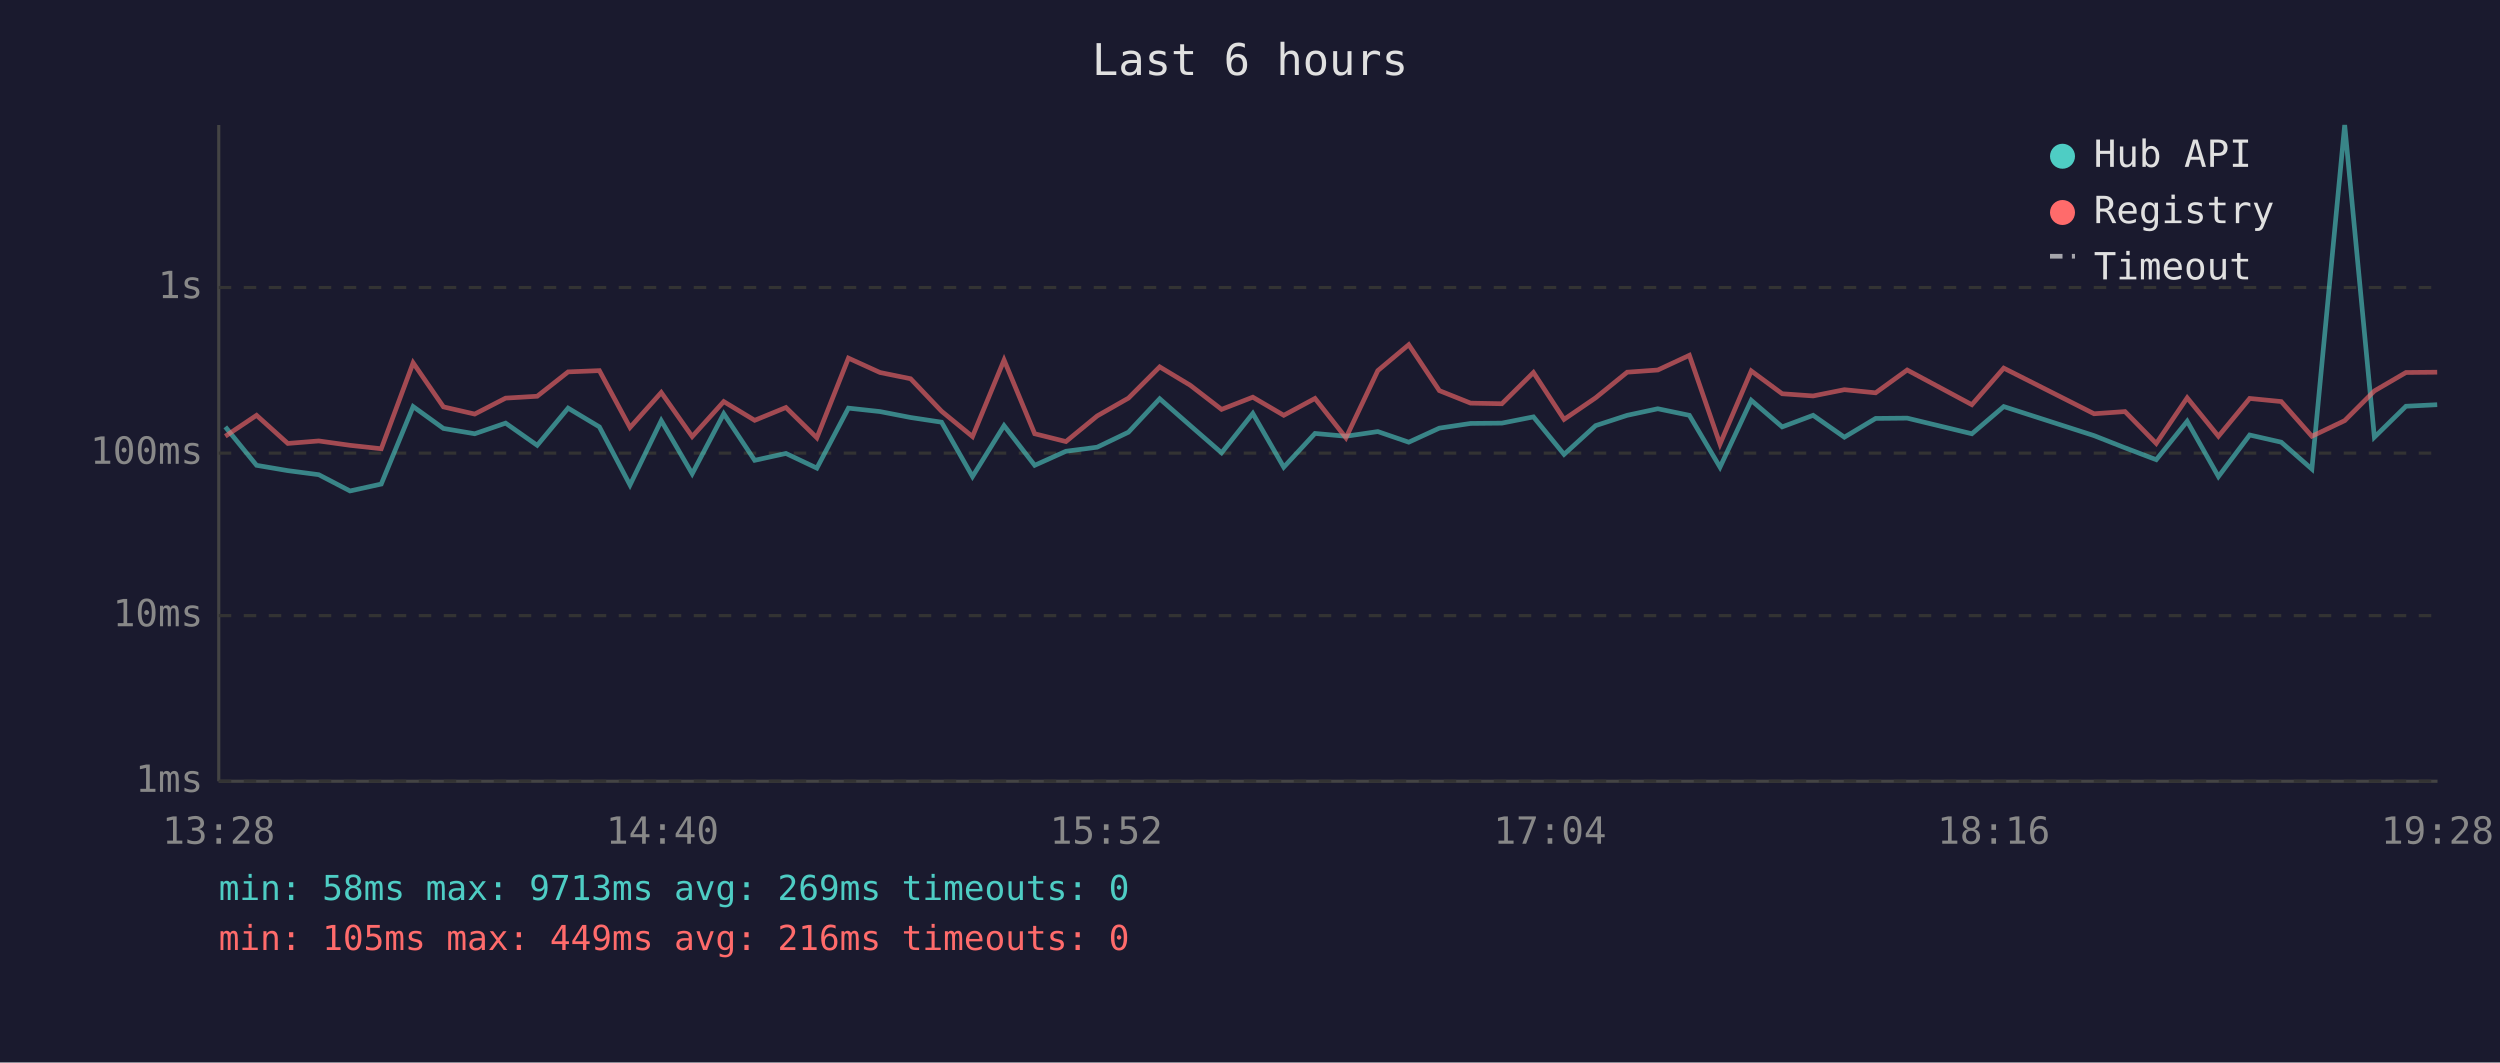
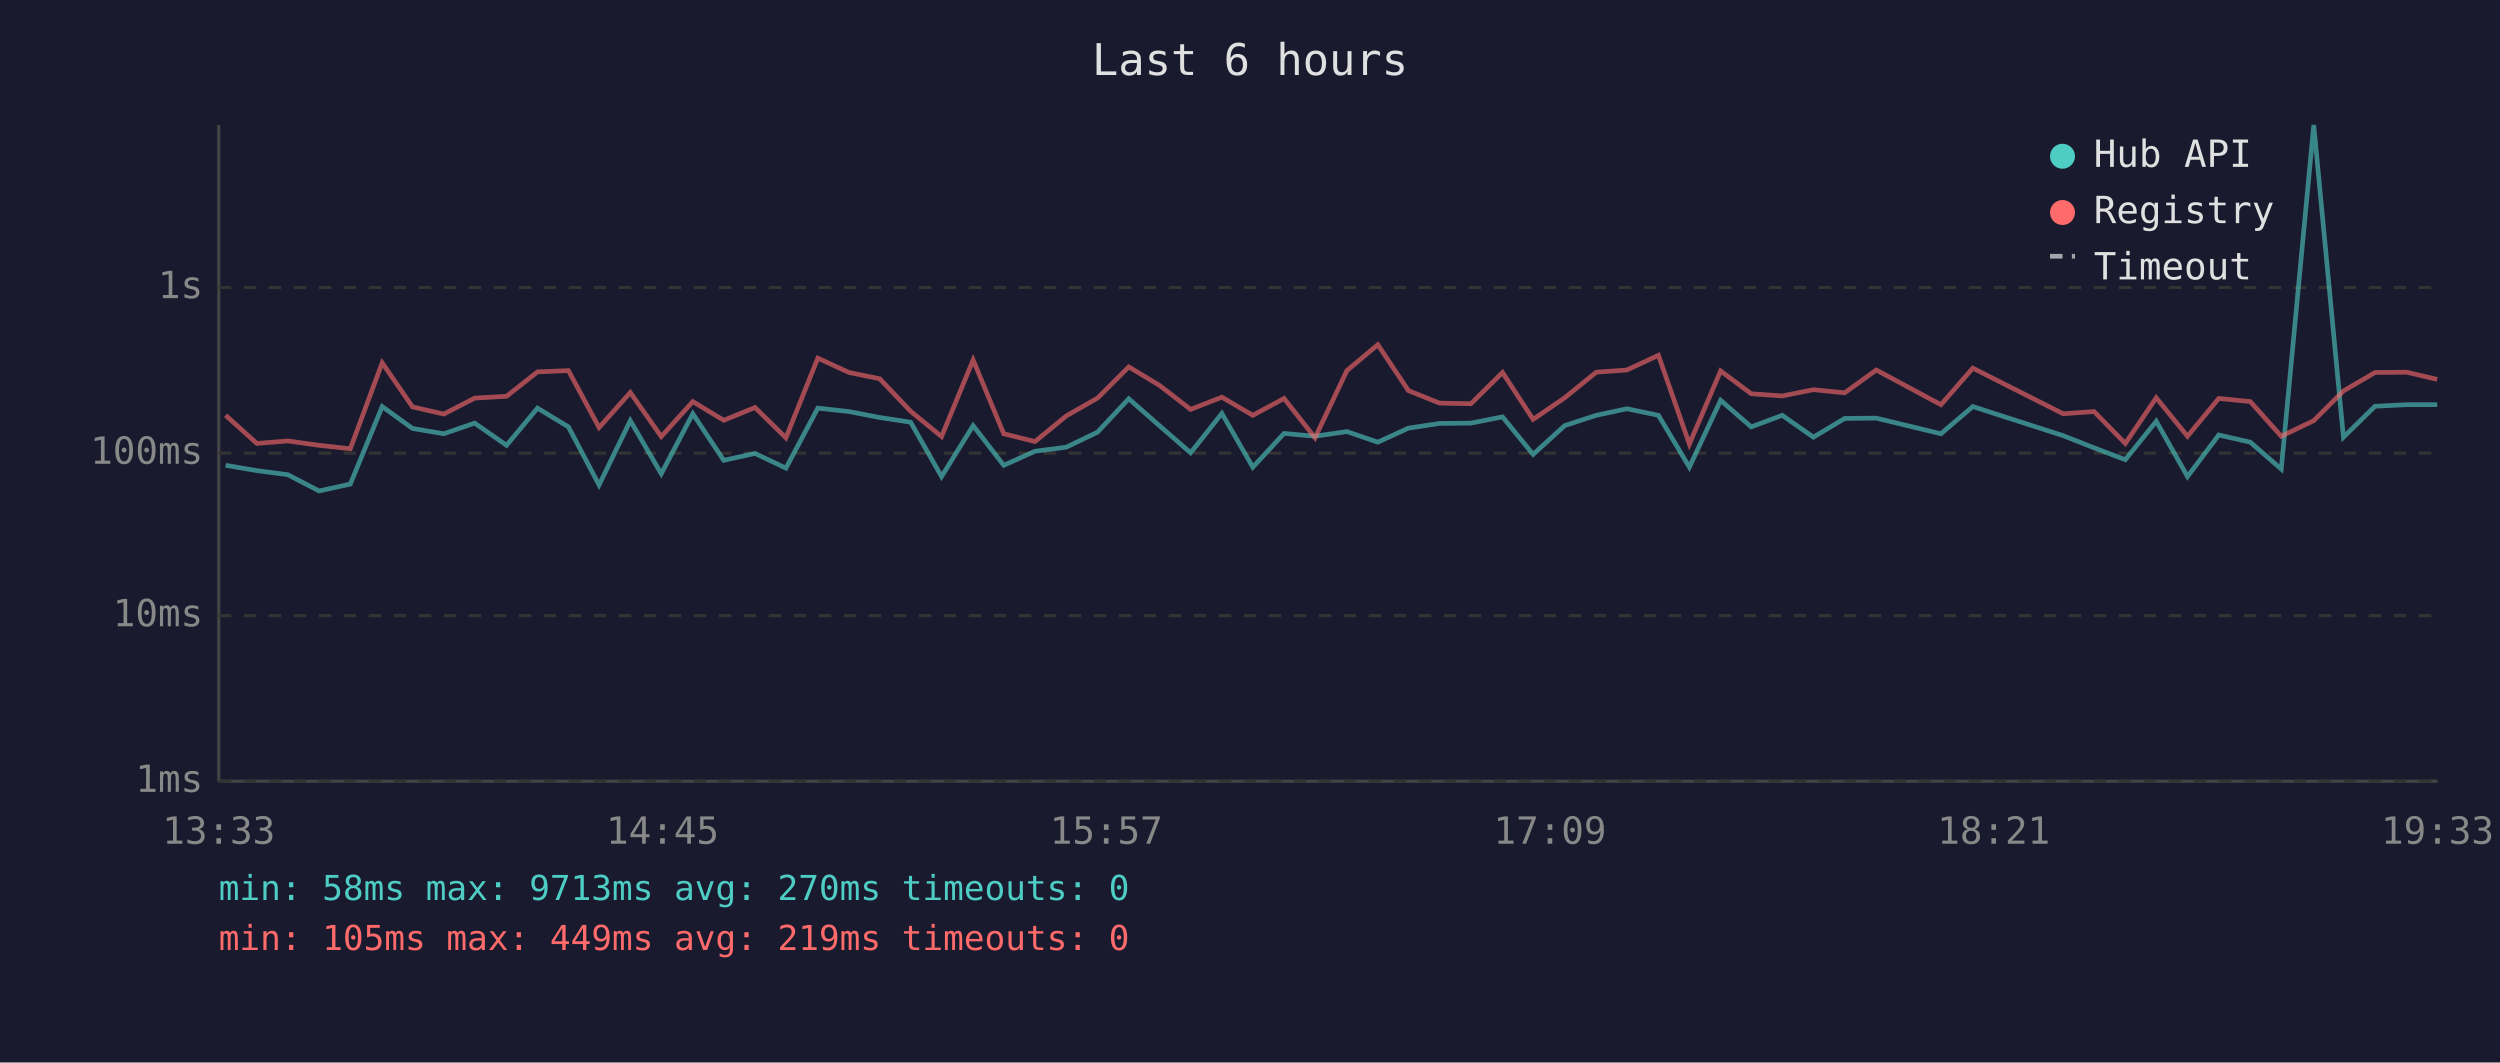
<svg xmlns="http://www.w3.org/2000/svg" viewBox="0 0 800 340" font-family="monospace" font-size="12">
  <rect width="800" height="340" fill="#1a1a2e" />
  <text x="400" y="24" fill="#e0e0e0" font-size="14" text-anchor="middle">Last 6 hours</text>
  <line x1="70" y1="40" x2="70" y2="250" stroke="#444" stroke-width="1" />
  <line x1="70" y1="250" x2="780" y2="250" stroke="#444" stroke-width="1" />
  <line x1="70" y1="250" x2="780" y2="250" stroke="#333" stroke-width="1" stroke-dasharray="4" />
  <text x="65" y="250" fill="#888" text-anchor="end" dominant-baseline="middle">1ms</text>
  <line x1="70" y1="197" x2="780" y2="197" stroke="#333" stroke-width="1" stroke-dasharray="4" />
  <text x="65" y="197" fill="#888" text-anchor="end" dominant-baseline="middle">10ms</text>
  <line x1="70" y1="145" x2="780" y2="145" stroke="#333" stroke-width="1" stroke-dasharray="4" />
  <text x="65" y="145" fill="#888" text-anchor="end" dominant-baseline="middle">100ms</text>
  <line x1="70" y1="92" x2="780" y2="92" stroke="#333" stroke-width="1" stroke-dasharray="4" />
  <text x="65" y="92" fill="#888" text-anchor="end" dominant-baseline="middle">1s</text>
-   <text x="70" y="270" fill="#888" text-anchor="middle">13:28</text>
-   <text x="212" y="270" fill="#888" text-anchor="middle">14:40</text>
-   <text x="354" y="270" fill="#888" text-anchor="middle">15:52</text>
-   <text x="496" y="270" fill="#888" text-anchor="middle">17:04</text>
-   <text x="638" y="270" fill="#888" text-anchor="middle">18:16</text>
-   <text x="780" y="270" fill="#888" text-anchor="middle">19:28</text>
-   <polyline points="72.1,136.6 82.1,148.9 92.1,150.6 102.0,151.9 112.0,157.1 122.0,154.9 132.2,130.1 141.9,137.1 151.9,138.8 161.8,135.4 171.9,142.5 181.8,130.6 191.8,136.6 201.6,155.2 211.6,134.6 221.5,151.6 231.6,132.4 241.5,147.3 251.5,145.1 261.4,149.8 271.5,130.6 281.6,131.7 291.4,133.6 301.3,135.1 311.2,152.5 321.3,136.2 331.1,148.9 341.1,144.4 351.1,143.1 361.1,138.3 371.1,127.6 380.9,136.2 390.9,144.9 400.9,132.3 410.8,149.5 420.8,138.7 430.7,139.6 440.9,138.1 450.8,141.5 460.6,137.0 470.6,135.5 480.6,135.4 490.7,133.4 500.5,145.4 510.6,136.2 520.7,132.9 530.5,130.8 540.6,132.9 550.4,149.5 560.4,128.1 570.3,136.6 580.2,132.9 590.2,139.9 600.2,133.9 610.3,133.8 631.0,138.8 641.2,130.1 670.1,139.4 680.0,143.3 690.0,147.1 699.9,134.8 709.9,152.5 719.9,139.2 730.0,141.5 739.8,150.1 750.3,40.0 759.8,139.9 769.9,130.0 779.9,129.5" fill="none" stroke="#4ecdc4" stroke-width="1.5" opacity="0.6" />
-   <polyline points="72.1,139.6 82.1,132.9 92.1,141.9 102.0,141.1 112.0,142.5 122.0,143.6 132.2,116.1 141.9,130.2 151.9,132.5 161.8,127.4 171.9,126.8 181.8,119.0 191.8,118.6 201.6,136.8 211.6,125.6 221.5,139.7 231.6,128.5 241.5,134.5 251.5,130.4 261.4,140.1 271.5,114.6 281.6,119.2 291.4,121.2 301.3,131.6 311.2,139.7 321.3,115.2 331.1,138.8 341.1,141.3 351.1,133.1 361.1,127.4 371.1,117.4 380.9,123.3 390.9,131.0 400.9,127.1 410.8,132.9 420.8,127.5 430.7,140.1 440.9,118.6 450.8,110.3 460.6,125.0 470.6,129.0 480.6,129.2 490.7,119.2 500.5,134.2 510.6,127.3 520.7,119.1 530.5,118.4 540.6,113.7 550.4,142.1 560.4,118.7 570.3,126.0 580.2,126.7 590.2,124.7 600.2,125.7 610.3,118.4 631.0,129.5 641.2,117.8 670.1,132.4 680.0,131.7 690.0,141.9 699.9,127.3 709.9,139.6 719.9,127.5 730.0,128.5 739.8,139.6 750.3,134.6 759.8,125.1 769.9,119.2 779.9,119.1" fill="none" stroke="#ff6b6b" stroke-width="1.5" opacity="0.6" />
+   <text x="70" y="270" fill="#888" text-anchor="middle">13:33</text>
+   <text x="212" y="270" fill="#888" text-anchor="middle">14:45</text>
+   <text x="354" y="270" fill="#888" text-anchor="middle">15:57</text>
+   <text x="496" y="270" fill="#888" text-anchor="middle">17:09</text>
+   <text x="638" y="270" fill="#888" text-anchor="middle">18:21</text>
+   <text x="780" y="270" fill="#888" text-anchor="middle">19:33</text>
+   <polyline points="72.2,148.9 82.2,150.6 92.1,151.9 102.1,157.1 112.1,154.9 122.3,130.1 132.0,137.1 142.0,138.8 151.9,135.4 162.1,142.5 172.0,130.6 181.9,136.6 191.7,155.2 201.7,134.6 211.6,151.6 221.7,132.4 231.6,147.3 241.6,145.1 251.5,149.8 261.7,130.6 271.7,131.7 281.5,133.6 291.4,135.1 301.3,152.5 311.4,136.2 321.2,148.9 331.2,144.4 341.2,143.1 351.2,138.3 361.2,127.6 371.0,136.2 381.0,144.9 391.0,132.3 400.9,149.5 410.9,138.7 420.8,139.6 431.0,138.1 440.9,141.5 450.7,137.0 460.7,135.5 470.7,135.4 480.8,133.4 490.6,145.4 500.7,136.2 510.8,132.9 520.6,130.8 530.7,132.9 540.6,149.5 550.6,128.1 560.4,136.6 570.3,132.9 580.3,139.9 590.3,133.9 600.4,133.8 621.1,138.8 631.3,130.1 660.2,139.4 670.1,143.3 680.1,147.1 690.0,134.8 700.0,152.5 710.0,139.2 720.1,141.5 730.0,150.1 740.4,40.0 749.9,139.9 760.0,130.0 770.1,129.5 779.9,129.5" fill="none" stroke="#4ecdc4" stroke-width="1.5" opacity="0.6" />
+   <polyline points="72.2,132.9 82.2,141.9 92.1,141.1 102.1,142.5 112.1,143.6 122.3,116.1 132.0,130.2 142.0,132.5 151.9,127.4 162.1,126.8 172.0,119.0 181.9,118.6 191.7,136.8 201.7,125.6 211.6,139.7 221.7,128.5 231.6,134.5 241.6,130.4 251.5,140.1 261.7,114.6 271.7,119.2 281.5,121.2 291.4,131.6 301.3,139.7 311.4,115.2 321.2,138.8 331.2,141.3 341.2,133.1 351.2,127.4 361.2,117.4 371.0,123.3 381.0,131.0 391.0,127.1 400.9,132.9 410.9,127.5 420.8,140.1 431.0,118.6 440.9,110.3 450.7,125.0 460.7,129.0 470.7,129.2 480.8,119.2 490.6,134.2 500.7,127.3 510.8,119.1 520.6,118.4 530.7,113.7 540.6,142.1 550.6,118.7 560.4,126.0 570.3,126.7 580.3,124.7 590.3,125.7 600.4,118.4 621.1,129.5 631.3,117.8 660.2,132.4 670.1,131.7 680.1,141.9 690.0,127.3 700.0,139.6 710.0,127.5 720.1,128.5 730.0,139.6 740.4,134.6 749.9,125.1 760.0,119.2 770.1,119.1 779.9,121.4" fill="none" stroke="#ff6b6b" stroke-width="1.5" opacity="0.6" />
  <circle cx="660" cy="50" r="4" fill="#4ecdc4" />
  <text x="670" y="50" fill="#e0e0e0" dominant-baseline="middle">Hub API</text>
  <circle cx="660" cy="68" r="4" fill="#ff6b6b" />
  <text x="670" y="68" fill="#e0e0e0" dominant-baseline="middle">Registry</text>
  <line x1="656" y1="82" x2="664" y2="82" stroke="#e0e0e0" stroke-width="1.5" stroke-dasharray="4,3" opacity="0.7" />
  <text x="670" y="86" fill="#e0e0e0" dominant-baseline="middle">Timeout</text>
-   <text x="70" y="288" fill="#4ecdc4" font-size="11">min: 58ms  max: 9713ms  avg: 269ms  timeouts: 0</text>
-   <text x="70" y="304" fill="#ff6b6b" font-size="11">min: 105ms  max: 449ms  avg: 216ms  timeouts: 0</text>
+   <text x="70" y="288" fill="#4ecdc4" font-size="11">min: 58ms  max: 9713ms  avg: 270ms  timeouts: 0</text>
+   <text x="70" y="304" fill="#ff6b6b" font-size="11">min: 105ms  max: 449ms  avg: 219ms  timeouts: 0</text>
</svg>
